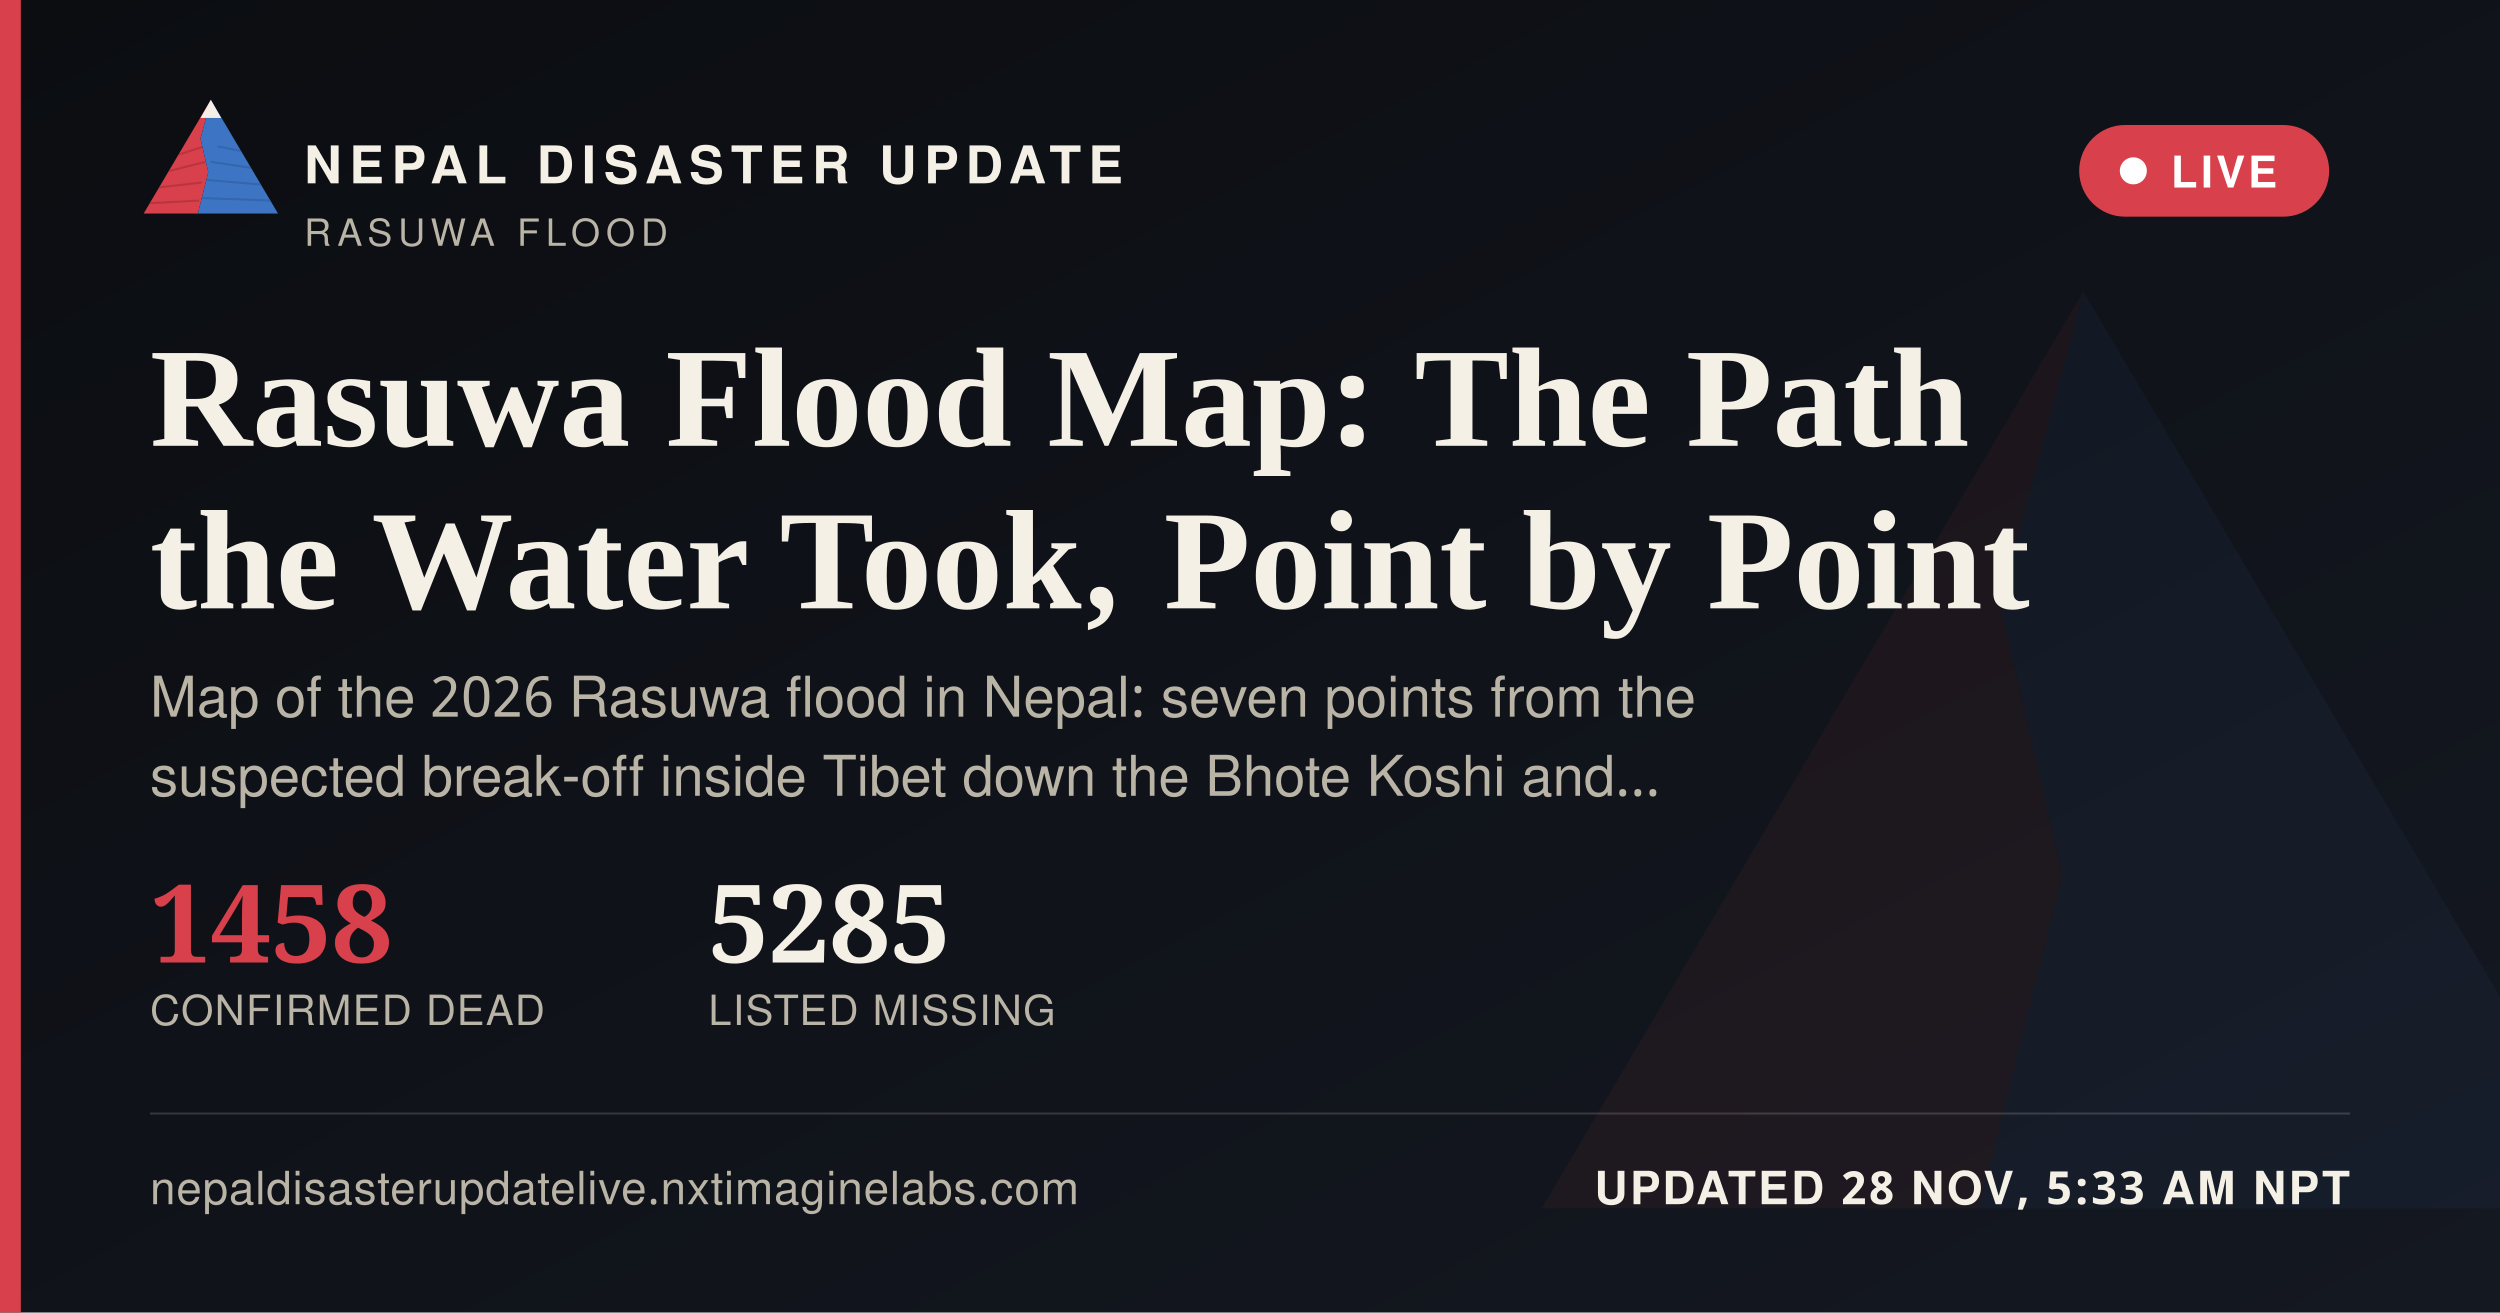
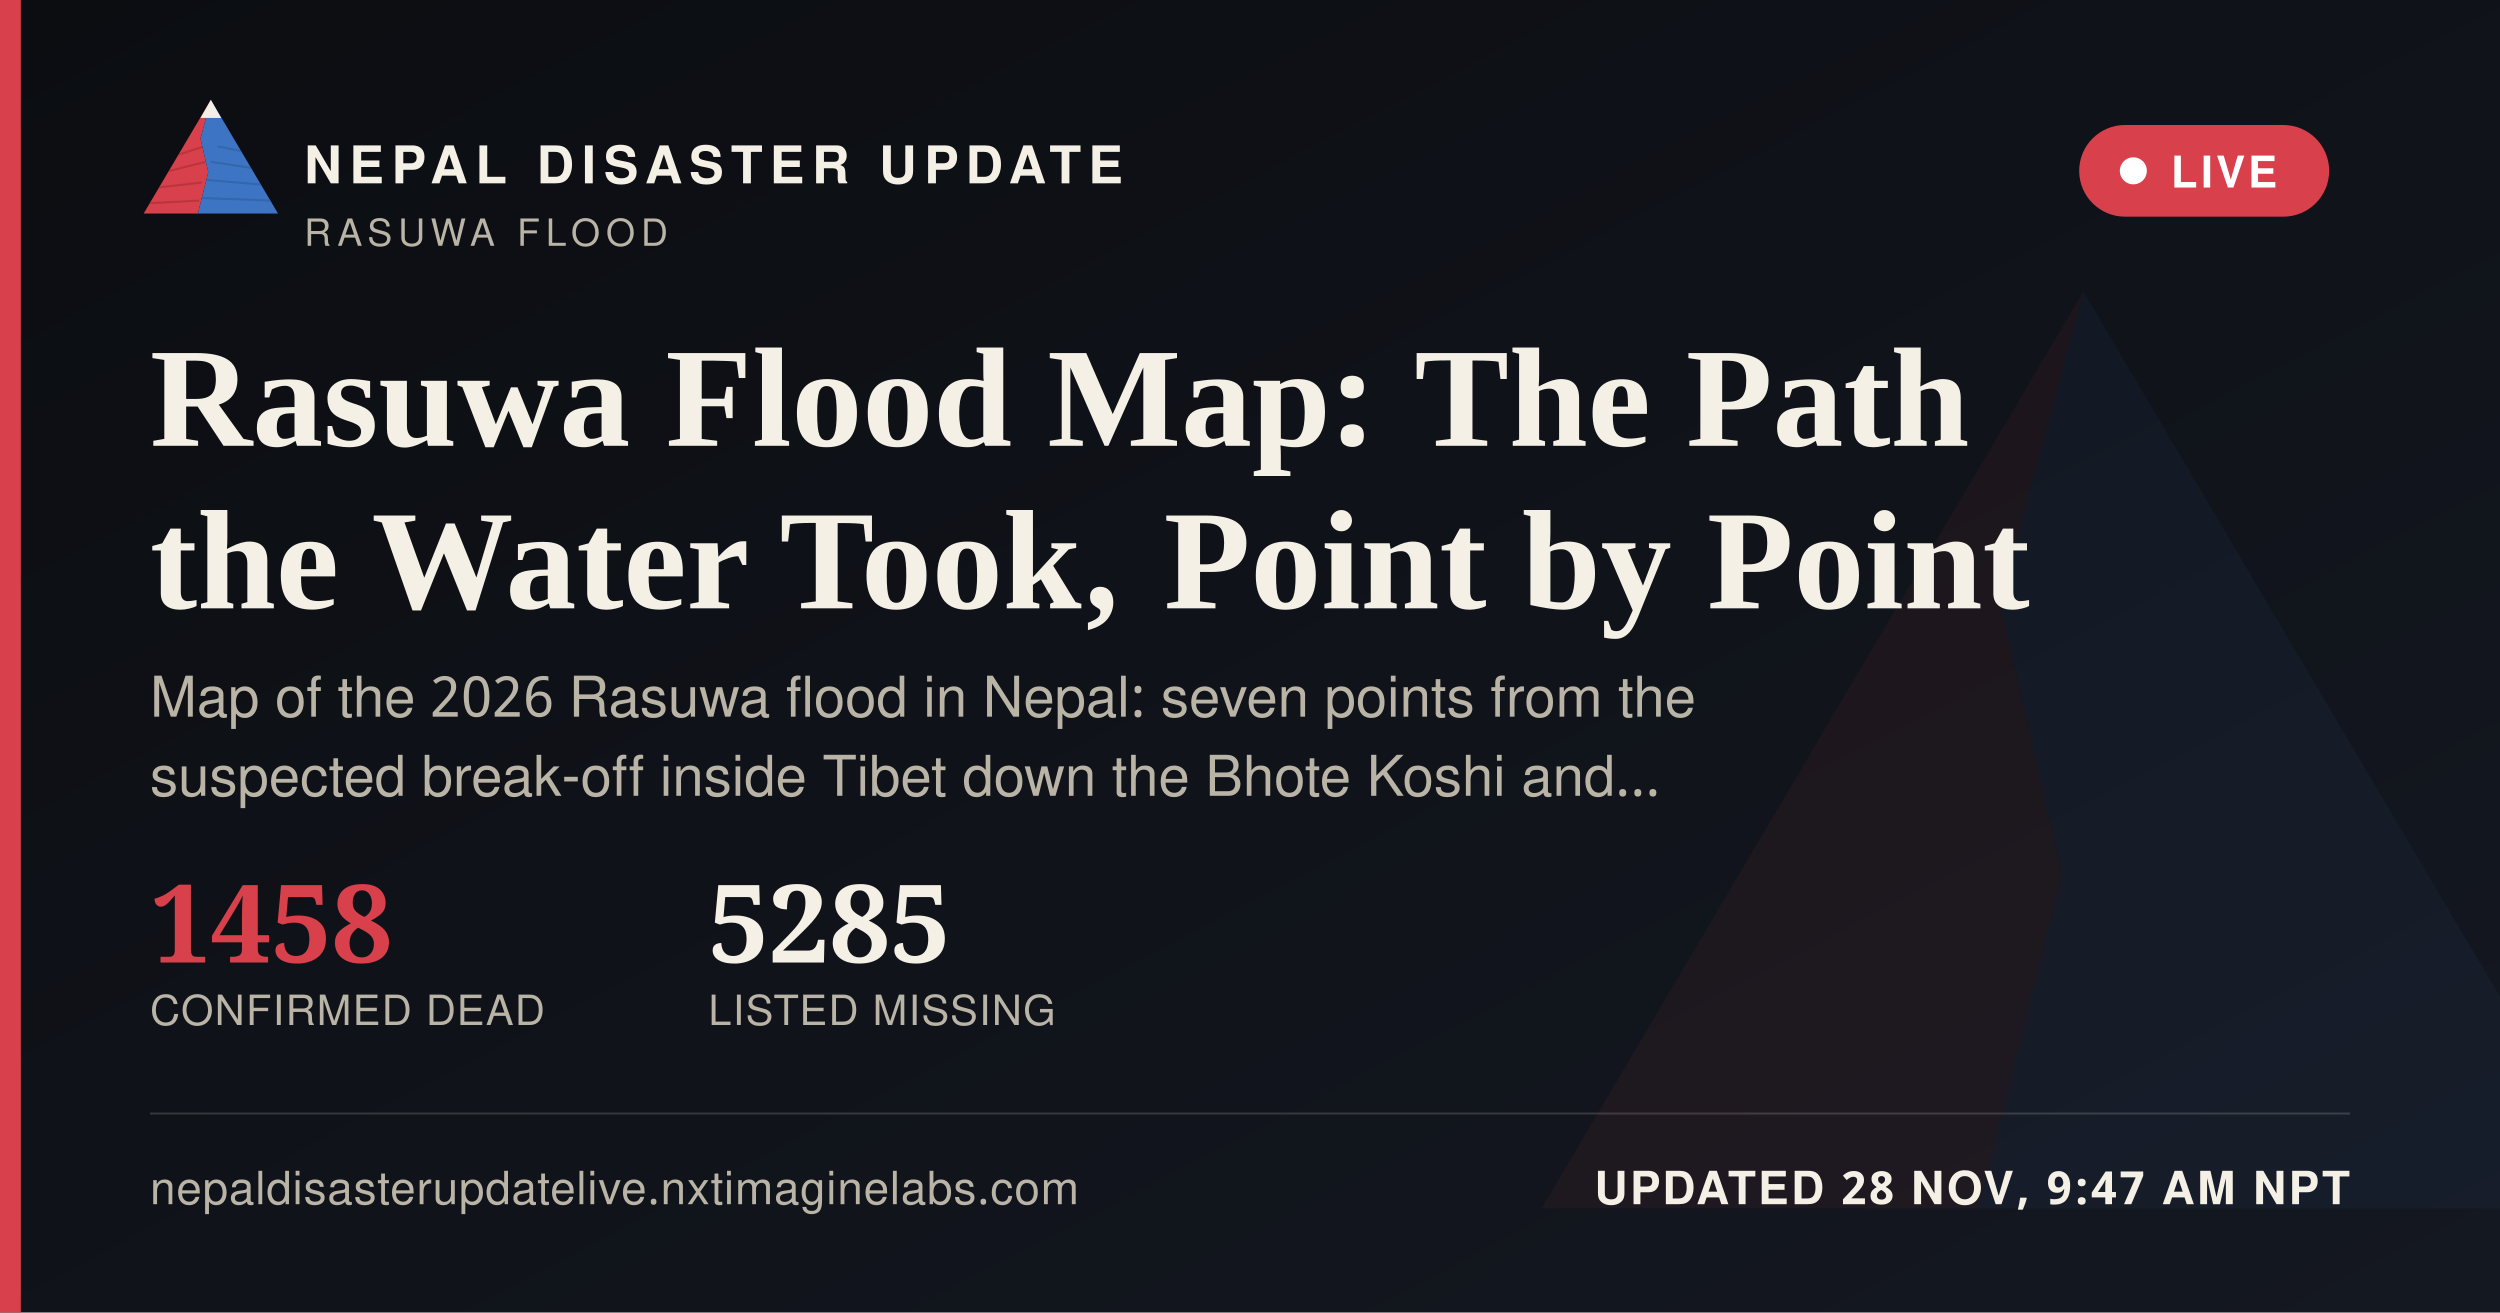
<svg xmlns="http://www.w3.org/2000/svg" width="1200" height="630" viewBox="0 0 1200 630">
  <defs>
    <linearGradient id="ogbg" x1="0" y1="0" x2="1" y2="1">
      <stop offset="0" stop-color="#0B0D11" />
      <stop offset="1" stop-color="#141821" />
    </linearGradient>
  </defs>
  <rect width="1200" height="630" fill="url(#ogbg)" />
  <g transform="translate(700,60) scale(5)" opacity="0.06">
    <polygon points="60,16 52,46 58,72 50,104 8,104" fill="#D8404B" />
    <polygon points="60,16 112,104 50,104 58,72 52,46" fill="#3D74C4" />
  </g>
  <rect x="0" y="0" width="10" height="630" fill="#D8404B" />
  <g transform="translate(64,38) scale(0.62)">
    <g>
      <defs>
        <clipPath id="ogLc">
          <polygon points="60,16 52,46 58,72 50,104 8,104" />
        </clipPath>
        <clipPath id="ogRc">
          <polygon points="60,16 112,104 50,104 58,72 52,46" />
        </clipPath>
      </defs>
      <polygon points="60,16 52,46 58,72 50,104 8,104" fill="#D8404B" />
      <g clip-path="url(#ogLc)" stroke="#A32A34" stroke-width="1.6" fill="none" opacity="0.55">
        <path d="M30,60 L55,52" />
        <path d="M24,72 L56,64" />
        <path d="M18,84 L53,80" />
        <path d="M13,96 L51,94" />
      </g>
      <polygon points="60,16 112,104 50,104 58,72 52,46" fill="#3D74C4" />
      <g clip-path="url(#ogRc)" stroke="#2A5793" stroke-width="1.6" fill="none" opacity="0.5">
        <path d="M65,52 L95,58" />
        <path d="M60,64 L100,70" />
        <path d="M56,78 L104,82" />
        <path d="M52,92 L108,94" />
      </g>
      <polygon points="60,16 52,30 68,30" fill="#F4F0E6" />
    </g>
  </g>
  <text x="146" y="88" font-family="'Public Sans', 'Noto Sans Devanagari', 'Helvetica Neue', Helvetica, Arial, sans-serif" font-size="25" font-weight="800" letter-spacing="3.6" fill="#F4F0E6">NEPAL DISASTER UPDATE</text>
  <text x="146" y="118" font-family="'Public Sans', 'Noto Sans Devanagari', 'Helvetica Neue', Helvetica, Arial, sans-serif" font-size="18" letter-spacing="2.8" fill="#B9B4A6">RASUWA FLOOD</text>
  <g>
    <rect x="998" y="60" width="120" height="44" rx="22" fill="#D8404B" stroke="none" />
    <circle cx="1024" cy="82" r="6.5" fill="#FFFFFF" />
    <text x="1042" y="90" font-family="'Public Sans', 'Noto Sans Devanagari', 'Helvetica Neue', Helvetica, Arial, sans-serif" font-size="21" font-weight="700" letter-spacing="1.6" fill="#FFFFFF">LIVE</text>
  </g>
  <text x="72" y="214" font-family="Newsreader, 'Noto Serif Devanagari', Georgia, 'Times New Roman', serif" font-size="68" font-weight="600" fill="#F4F0E6">Rasuwa Flood Map: The Path</text>
  <text x="72" y="292" font-family="Newsreader, 'Noto Serif Devanagari', Georgia, 'Times New Roman', serif" font-size="68" font-weight="600" fill="#F4F0E6">the Water Took, Point by Point</text>
  <text x="72" y="344" font-family="'Public Sans', 'Noto Sans Devanagari', 'Helvetica Neue', Helvetica, Arial, sans-serif" font-size="27" fill="#B9B4A6">Map of the 2026 Rasuwa flood in Nepal: seven points from the</text>
  <text x="72" y="382" font-family="'Public Sans', 'Noto Sans Devanagari', 'Helvetica Neue', Helvetica, Arial, sans-serif" font-size="27" fill="#B9B4A6">suspected break-off inside Tibet down the Bhote Koshi and…</text>
  <g transform="translate(72,462)">
    <text x="0" y="0" font-family="Newsreader, 'Noto Serif Devanagari', Georgia, 'Times New Roman', serif" font-size="52" font-weight="600" fill="#D8404B">1458</text>
    <text x="0" y="30" font-family="'Public Sans', 'Noto Sans Devanagari', 'Helvetica Neue', Helvetica, Arial, sans-serif" font-size="20" letter-spacing="0.6" fill="#B9B4A6">CONFIRMED DEAD</text>
    <text x="268" y="0" font-family="Newsreader, 'Noto Serif Devanagari', Georgia, 'Times New Roman', serif" font-size="52" font-weight="600" fill="#F4F0E6">5285</text>
    <text x="268" y="30" font-family="'Public Sans', 'Noto Sans Devanagari', 'Helvetica Neue', Helvetica, Arial, sans-serif" font-size="20" letter-spacing="0.6" fill="#B9B4A6">LISTED MISSING</text>
  </g>
  <rect x="72" y="534" width="1056" height="1" fill="rgba(244,240,230,0.16)" />
  <text x="72" y="578" font-family="'Public Sans', 'Noto Sans Devanagari', 'Helvetica Neue', Helvetica, Arial, sans-serif" font-size="22" fill="#B9B4A6" letter-spacing="0.4">nepaldisasterupdatelive.nxtimaginelabs.com</text>
-   <text x="1128" y="578" text-anchor="end" font-family="'Public Sans', 'Noto Sans Devanagari', 'Helvetica Neue', Helvetica, Arial, sans-serif" font-size="22" font-weight="700" letter-spacing="1.2" fill="#F4F0E6">UPDATED 28 NOV, 5:33 AM NPT</text>
+   <text x="1128" y="578" text-anchor="end" font-family="'Public Sans', 'Noto Sans Devanagari', 'Helvetica Neue', Helvetica, Arial, sans-serif" font-size="22" font-weight="700" letter-spacing="1.2" fill="#F4F0E6">UPDATED 28 NOV, 9:47 AM NPT</text>
</svg>
